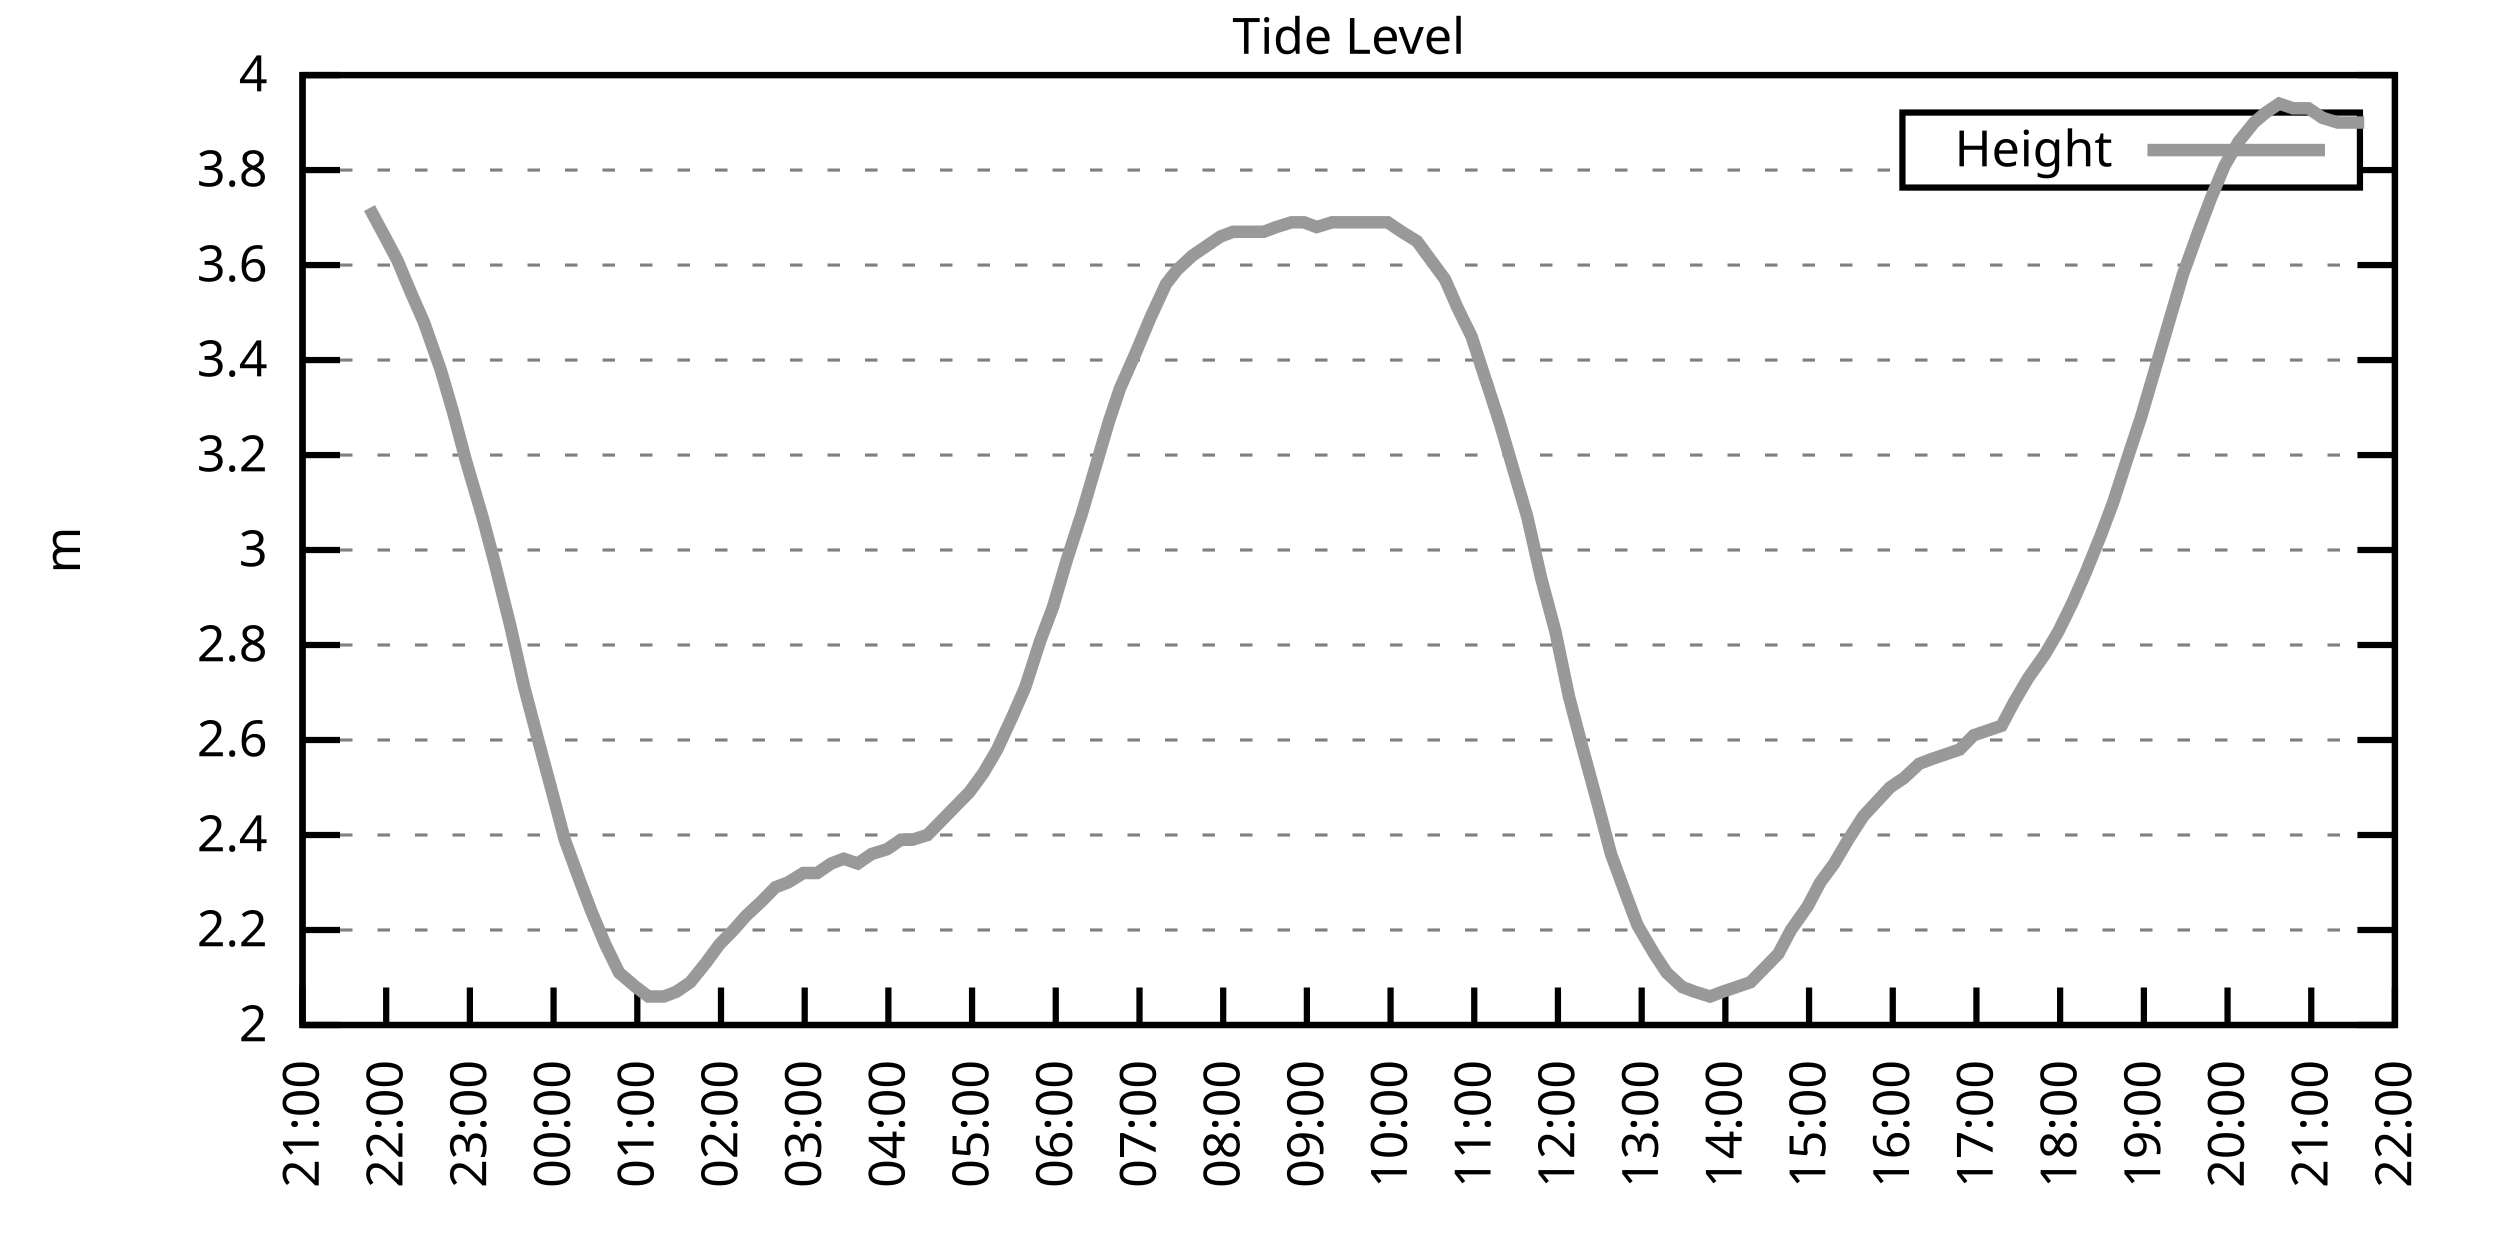
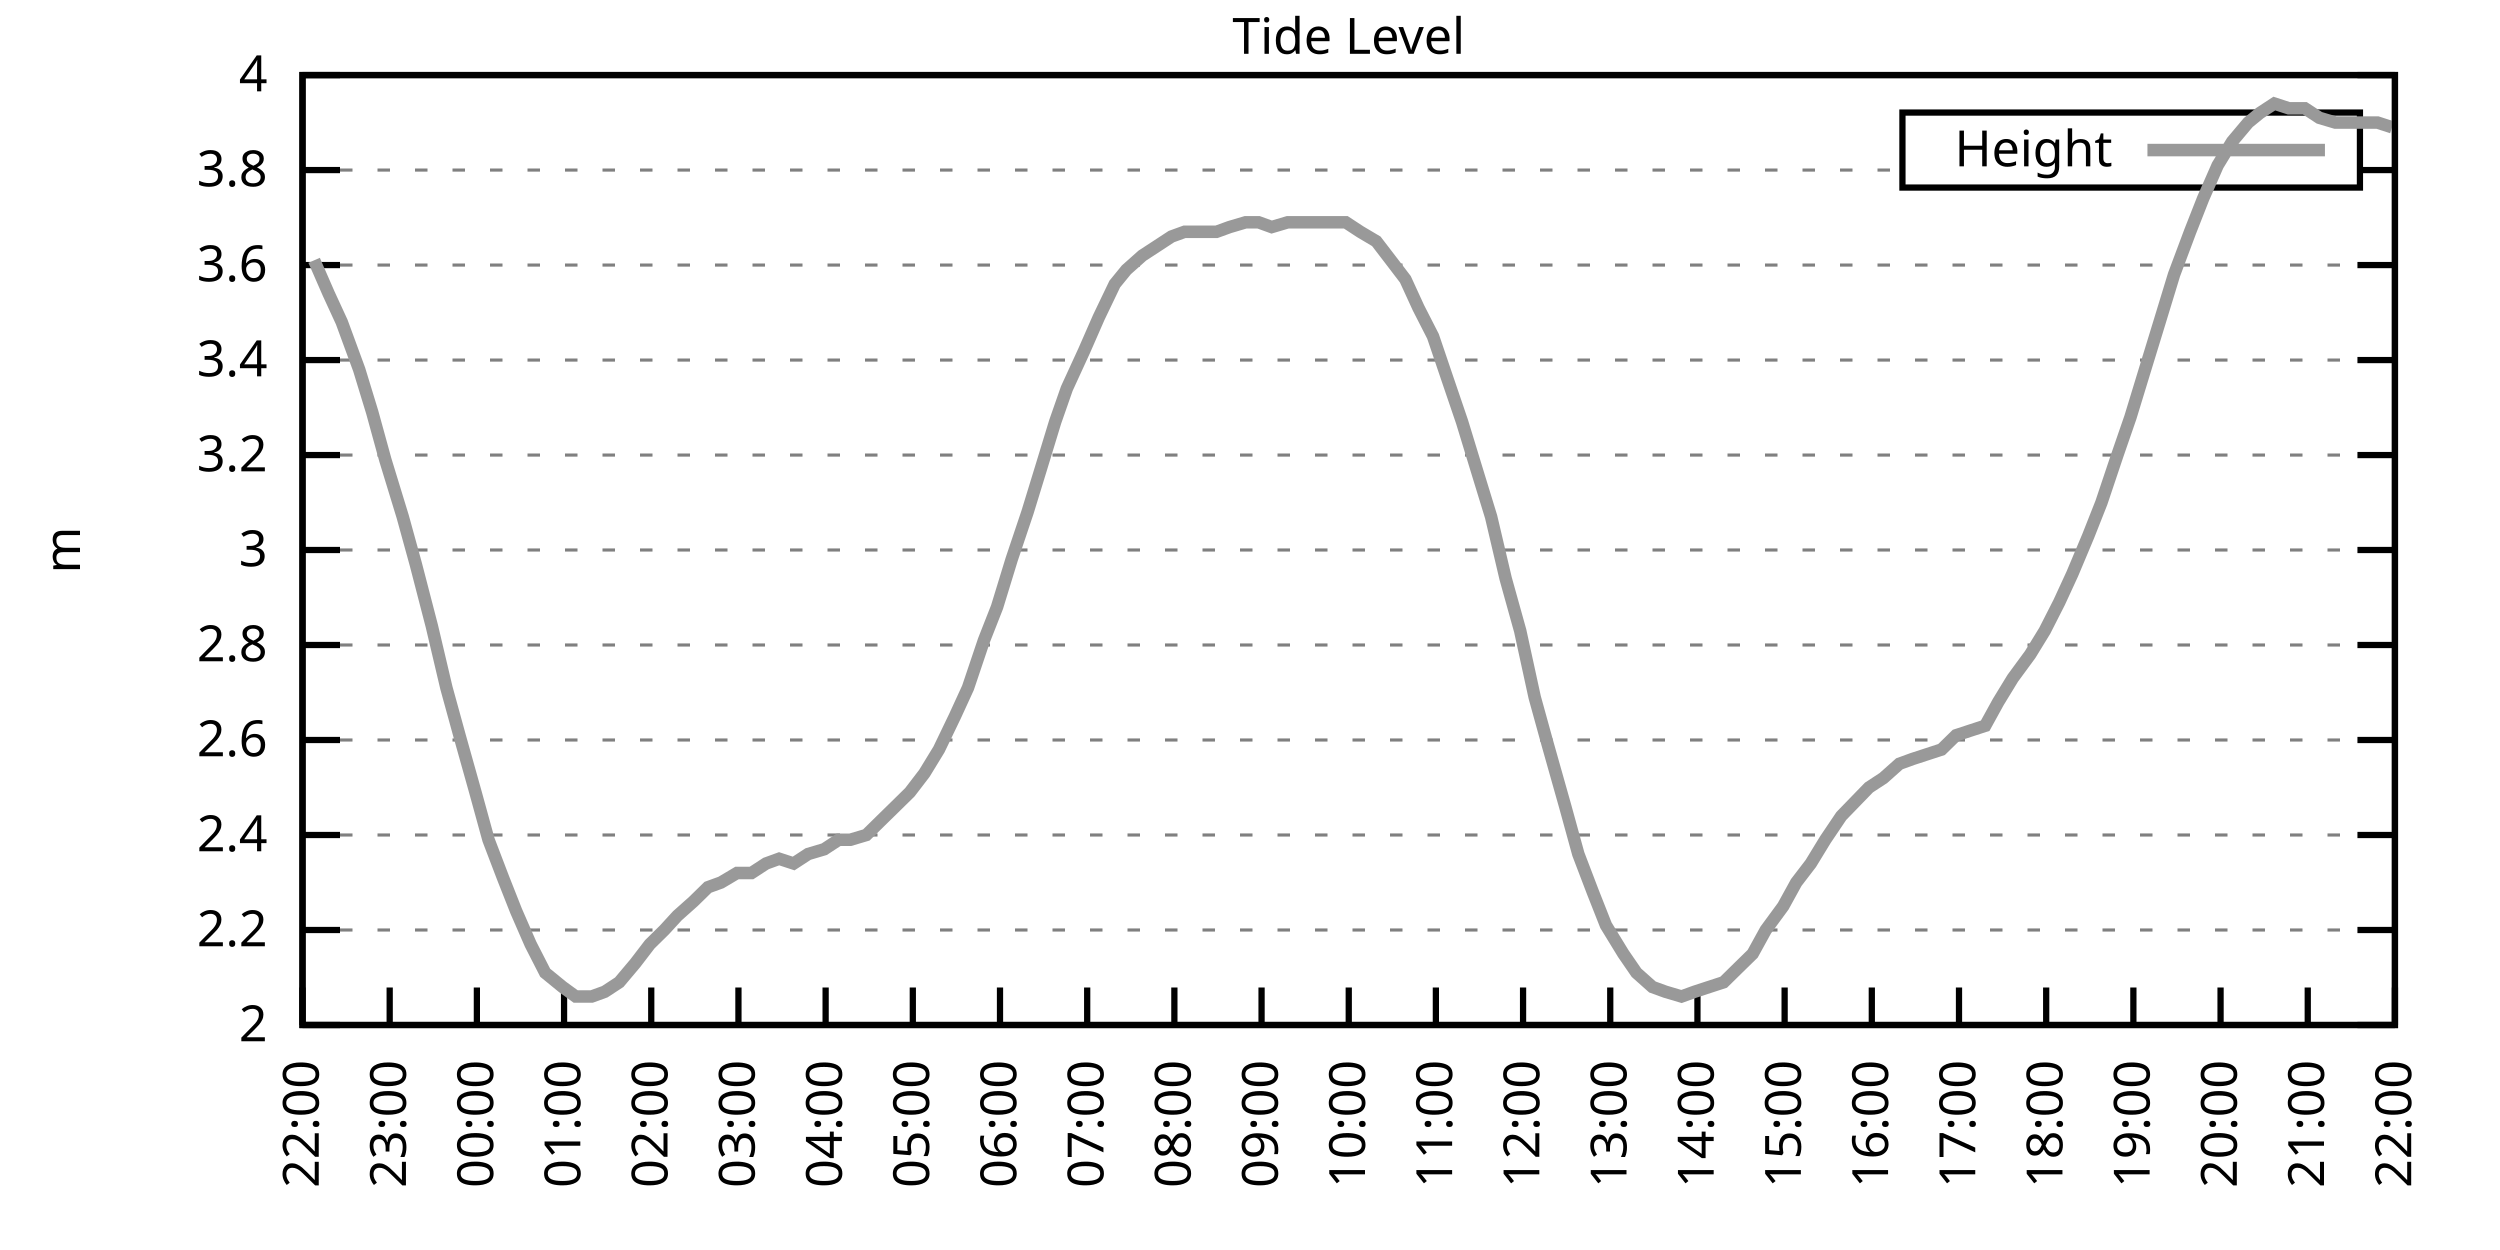
<svg xmlns="http://www.w3.org/2000/svg" xmlns:xlink="http://www.w3.org/1999/xlink" width="400" height="200" viewBox="0 0 400 200">
  <g id="gnuplot_canvas">
    <rect x="0" y="0" width="400" height="200" fill="none" />
    <defs>
      <circle id="gpDot" r="0.5" stroke-width="0.5" stroke="currentColor" />
      <path id="gpPt0" stroke-width="0.333" stroke="currentColor" d="M-1,0 h2 M0,-1 v2" />
      <path id="gpPt1" stroke-width="0.333" stroke="currentColor" d="M-1,-1 L1,1 M1,-1 L-1,1" />
      <path id="gpPt2" stroke-width="0.333" stroke="currentColor" d="M-1,0 L1,0 M0,-1 L0,1 M-1,-1 L1,1 M-1,1 L1,-1" />
      <rect id="gpPt3" stroke-width="0.333" stroke="currentColor" x="-1" y="-1" width="2" height="2" />
      <rect id="gpPt4" stroke-width="0.333" stroke="currentColor" fill="currentColor" x="-1" y="-1" width="2" height="2" />
      <circle id="gpPt5" stroke-width="0.333" stroke="currentColor" cx="0" cy="0" r="1" />
      <use xlink:href="#gpPt5" id="gpPt6" fill="currentColor" stroke="none" />
      <path id="gpPt7" stroke-width="0.333" stroke="currentColor" d="M0,-1.33 L-1.33,0.67 L1.33,0.67 z" />
      <use xlink:href="#gpPt7" id="gpPt8" fill="currentColor" stroke="none" />
      <use xlink:href="#gpPt7" id="gpPt9" stroke="currentColor" transform="rotate(180)" />
      <use xlink:href="#gpPt9" id="gpPt10" fill="currentColor" stroke="none" />
      <use xlink:href="#gpPt3" id="gpPt11" stroke="currentColor" transform="rotate(45)" />
      <use xlink:href="#gpPt11" id="gpPt12" fill="currentColor" stroke="none" />
      <path id="gpPt13" stroke-width="0.333" stroke="currentColor" d="M0,1.330 L1.265,0.411 L0.782,-1.067 L-0.782,-1.076 L-1.265,0.411 z" />
      <use xlink:href="#gpPt13" id="gpPt14" fill="currentColor" stroke="none" />
      <filter id="textbox" filterUnits="objectBoundingBox" x="0" y="0" height="1" width="1">
        <feFlood flood-color="white" flood-opacity="1" result="bgnd" />
        <feComposite in="SourceGraphic" in2="bgnd" operator="atop" />
      </filter>
      <filter id="greybox" filterUnits="objectBoundingBox" x="0" y="0" height="1" width="1">
        <feFlood flood-color="lightgrey" flood-opacity="1" result="grey" />
        <feComposite in="SourceGraphic" in2="grey" operator="atop" />
      </filter>
    </defs>
    <g fill="none" color="white" stroke="currentColor" stroke-width="1.00" stroke-linecap="butt" stroke-linejoin="miter">
</g>
    <g fill="none" color="black" stroke="currentColor" stroke-width="1.00" stroke-linecap="butt" stroke-linejoin="miter">
      <g stroke="none" shape-rendering="crispEdges">
        <polygon fill="rgb(255, 255, 255)" points="48.40,164.00 383.18,164.00 383.18,12.02 48.40,12.02 " />
      </g>
    </g>
    <g fill="none" color="black" stroke="currentColor" stroke-width="1.00" stroke-linecap="butt" stroke-linejoin="miter">
</g>
    <g fill="none" color="black" stroke="black" stroke-width="0.50" stroke-linecap="butt" stroke-linejoin="miter">
</g>
    <g fill="none" color="gray" stroke="currentColor" stroke-width="0.50" stroke-linecap="butt" stroke-linejoin="miter">
      <path stroke="gray" stroke-dasharray="2,4" class="gridline" d="M48.40,164.00 L383.19,164.00  " />
    </g>
    <g fill="none" color="gray" stroke="gray" stroke-width="1.00" stroke-linecap="butt" stroke-linejoin="miter">
</g>
    <g fill="none" color="black" stroke="currentColor" stroke-width="1.00" stroke-linecap="butt" stroke-linejoin="miter">
      <path stroke="black" d="M48.40,164.00 L54.40,164.00 M383.19,164.00 L377.19,164.00  " />
      <g transform="translate(42.80,166.60)" stroke="none" fill="black" font-family="Sans" font-size="8.00" text-anchor="end">
        <text>
          <tspan font-family="Sans"> 2</tspan>
        </text>
      </g>
    </g>
    <g fill="none" color="black" stroke="currentColor" stroke-width="1.00" stroke-linecap="butt" stroke-linejoin="miter">
</g>
    <g fill="none" color="black" stroke="black" stroke-width="0.50" stroke-linecap="butt" stroke-linejoin="miter">
</g>
    <g fill="none" color="gray" stroke="currentColor" stroke-width="0.50" stroke-linecap="butt" stroke-linejoin="miter">
      <path stroke="gray" stroke-dasharray="2,4" class="gridline" d="M48.40,148.80 L383.19,148.80  " />
    </g>
    <g fill="none" color="gray" stroke="gray" stroke-width="1.00" stroke-linecap="butt" stroke-linejoin="miter">
</g>
    <g fill="none" color="black" stroke="currentColor" stroke-width="1.00" stroke-linecap="butt" stroke-linejoin="miter">
      <path stroke="black" d="M48.40,148.80 L54.40,148.80 M383.19,148.80 L377.19,148.80  " />
      <g transform="translate(42.80,151.40)" stroke="none" fill="black" font-family="Sans" font-size="8.00" text-anchor="end">
        <text>
          <tspan font-family="Sans"> 2.2</tspan>
        </text>
      </g>
    </g>
    <g fill="none" color="black" stroke="currentColor" stroke-width="1.00" stroke-linecap="butt" stroke-linejoin="miter">
</g>
    <g fill="none" color="black" stroke="black" stroke-width="0.50" stroke-linecap="butt" stroke-linejoin="miter">
</g>
    <g fill="none" color="gray" stroke="currentColor" stroke-width="0.50" stroke-linecap="butt" stroke-linejoin="miter">
      <path stroke="gray" stroke-dasharray="2,4" class="gridline" d="M48.40,133.60 L383.19,133.60  " />
    </g>
    <g fill="none" color="gray" stroke="gray" stroke-width="1.00" stroke-linecap="butt" stroke-linejoin="miter">
</g>
    <g fill="none" color="black" stroke="currentColor" stroke-width="1.00" stroke-linecap="butt" stroke-linejoin="miter">
      <path stroke="black" d="M48.40,133.60 L54.40,133.60 M383.19,133.60 L377.19,133.60  " />
      <g transform="translate(42.80,136.20)" stroke="none" fill="black" font-family="Sans" font-size="8.00" text-anchor="end">
        <text>
          <tspan font-family="Sans"> 2.4</tspan>
        </text>
      </g>
    </g>
    <g fill="none" color="black" stroke="currentColor" stroke-width="1.00" stroke-linecap="butt" stroke-linejoin="miter">
</g>
    <g fill="none" color="black" stroke="black" stroke-width="0.50" stroke-linecap="butt" stroke-linejoin="miter">
</g>
    <g fill="none" color="gray" stroke="currentColor" stroke-width="0.50" stroke-linecap="butt" stroke-linejoin="miter">
      <path stroke="gray" stroke-dasharray="2,4" class="gridline" d="M48.40,118.40 L383.19,118.40  " />
    </g>
    <g fill="none" color="gray" stroke="gray" stroke-width="1.00" stroke-linecap="butt" stroke-linejoin="miter">
</g>
    <g fill="none" color="black" stroke="currentColor" stroke-width="1.00" stroke-linecap="butt" stroke-linejoin="miter">
      <path stroke="black" d="M48.40,118.40 L54.40,118.40 M383.19,118.40 L377.19,118.40  " />
      <g transform="translate(42.80,121.00)" stroke="none" fill="black" font-family="Sans" font-size="8.00" text-anchor="end">
        <text>
          <tspan font-family="Sans"> 2.6</tspan>
        </text>
      </g>
    </g>
    <g fill="none" color="black" stroke="currentColor" stroke-width="1.00" stroke-linecap="butt" stroke-linejoin="miter">
</g>
    <g fill="none" color="black" stroke="black" stroke-width="0.50" stroke-linecap="butt" stroke-linejoin="miter">
</g>
    <g fill="none" color="gray" stroke="currentColor" stroke-width="0.50" stroke-linecap="butt" stroke-linejoin="miter">
      <path stroke="gray" stroke-dasharray="2,4" class="gridline" d="M48.40,103.20 L383.19,103.20  " />
    </g>
    <g fill="none" color="gray" stroke="gray" stroke-width="1.00" stroke-linecap="butt" stroke-linejoin="miter">
</g>
    <g fill="none" color="black" stroke="currentColor" stroke-width="1.00" stroke-linecap="butt" stroke-linejoin="miter">
      <path stroke="black" d="M48.40,103.20 L54.40,103.20 M383.19,103.20 L377.19,103.20  " />
      <g transform="translate(42.80,105.80)" stroke="none" fill="black" font-family="Sans" font-size="8.00" text-anchor="end">
        <text>
          <tspan font-family="Sans"> 2.8</tspan>
        </text>
      </g>
    </g>
    <g fill="none" color="black" stroke="currentColor" stroke-width="1.00" stroke-linecap="butt" stroke-linejoin="miter">
</g>
    <g fill="none" color="black" stroke="black" stroke-width="0.50" stroke-linecap="butt" stroke-linejoin="miter">
</g>
    <g fill="none" color="gray" stroke="currentColor" stroke-width="0.50" stroke-linecap="butt" stroke-linejoin="miter">
      <path stroke="gray" stroke-dasharray="2,4" class="gridline" d="M48.40,88.00 L383.19,88.00  " />
    </g>
    <g fill="none" color="gray" stroke="gray" stroke-width="1.00" stroke-linecap="butt" stroke-linejoin="miter">
</g>
    <g fill="none" color="black" stroke="currentColor" stroke-width="1.00" stroke-linecap="butt" stroke-linejoin="miter">
      <path stroke="black" d="M48.40,88.00 L54.40,88.00 M383.19,88.00 L377.19,88.00  " />
      <g transform="translate(42.80,90.60)" stroke="none" fill="black" font-family="Sans" font-size="8.00" text-anchor="end">
        <text>
          <tspan font-family="Sans"> 3</tspan>
        </text>
      </g>
    </g>
    <g fill="none" color="black" stroke="currentColor" stroke-width="1.00" stroke-linecap="butt" stroke-linejoin="miter">
</g>
    <g fill="none" color="black" stroke="black" stroke-width="0.50" stroke-linecap="butt" stroke-linejoin="miter">
</g>
    <g fill="none" color="gray" stroke="currentColor" stroke-width="0.50" stroke-linecap="butt" stroke-linejoin="miter">
      <path stroke="gray" stroke-dasharray="2,4" class="gridline" d="M48.40,72.81 L383.19,72.81  " />
    </g>
    <g fill="none" color="gray" stroke="gray" stroke-width="1.00" stroke-linecap="butt" stroke-linejoin="miter">
</g>
    <g fill="none" color="black" stroke="currentColor" stroke-width="1.00" stroke-linecap="butt" stroke-linejoin="miter">
      <path stroke="black" d="M48.40,72.81 L54.40,72.81 M383.19,72.81 L377.19,72.81  " />
      <g transform="translate(42.80,75.41)" stroke="none" fill="black" font-family="Sans" font-size="8.00" text-anchor="end">
        <text>
          <tspan font-family="Sans"> 3.2</tspan>
        </text>
      </g>
    </g>
    <g fill="none" color="black" stroke="currentColor" stroke-width="1.00" stroke-linecap="butt" stroke-linejoin="miter">
</g>
    <g fill="none" color="black" stroke="black" stroke-width="0.50" stroke-linecap="butt" stroke-linejoin="miter">
</g>
    <g fill="none" color="gray" stroke="currentColor" stroke-width="0.50" stroke-linecap="butt" stroke-linejoin="miter">
      <path stroke="gray" stroke-dasharray="2,4" class="gridline" d="M48.40,57.61 L383.19,57.61  " />
    </g>
    <g fill="none" color="gray" stroke="gray" stroke-width="1.00" stroke-linecap="butt" stroke-linejoin="miter">
</g>
    <g fill="none" color="black" stroke="currentColor" stroke-width="1.00" stroke-linecap="butt" stroke-linejoin="miter">
      <path stroke="black" d="M48.40,57.61 L54.40,57.61 M383.19,57.61 L377.19,57.61  " />
      <g transform="translate(42.80,60.21)" stroke="none" fill="black" font-family="Sans" font-size="8.00" text-anchor="end">
        <text>
          <tspan font-family="Sans"> 3.4</tspan>
        </text>
      </g>
    </g>
    <g fill="none" color="black" stroke="currentColor" stroke-width="1.00" stroke-linecap="butt" stroke-linejoin="miter">
</g>
    <g fill="none" color="black" stroke="black" stroke-width="0.50" stroke-linecap="butt" stroke-linejoin="miter">
</g>
    <g fill="none" color="gray" stroke="currentColor" stroke-width="0.50" stroke-linecap="butt" stroke-linejoin="miter">
      <path stroke="gray" stroke-dasharray="2,4" class="gridline" d="M48.40,42.41 L383.19,42.41  " />
    </g>
    <g fill="none" color="gray" stroke="gray" stroke-width="1.00" stroke-linecap="butt" stroke-linejoin="miter">
</g>
    <g fill="none" color="black" stroke="currentColor" stroke-width="1.00" stroke-linecap="butt" stroke-linejoin="miter">
      <path stroke="black" d="M48.40,42.41 L54.40,42.41 M383.19,42.41 L377.19,42.41  " />
      <g transform="translate(42.80,45.01)" stroke="none" fill="black" font-family="Sans" font-size="8.00" text-anchor="end">
        <text>
          <tspan font-family="Sans"> 3.6</tspan>
        </text>
      </g>
    </g>
    <g fill="none" color="black" stroke="currentColor" stroke-width="1.00" stroke-linecap="butt" stroke-linejoin="miter">
</g>
    <g fill="none" color="black" stroke="black" stroke-width="0.50" stroke-linecap="butt" stroke-linejoin="miter">
</g>
    <g fill="none" color="gray" stroke="currentColor" stroke-width="0.50" stroke-linecap="butt" stroke-linejoin="miter">
      <path stroke="gray" stroke-dasharray="2,4" class="gridline" d="M48.40,27.21 L304.39,27.21 M377.59,27.21 L383.19,27.21  " />
    </g>
    <g fill="none" color="gray" stroke="gray" stroke-width="1.00" stroke-linecap="butt" stroke-linejoin="miter">
</g>
    <g fill="none" color="black" stroke="currentColor" stroke-width="1.00" stroke-linecap="butt" stroke-linejoin="miter">
      <path stroke="black" d="M48.40,27.21 L54.40,27.21 M383.19,27.21 L377.19,27.21  " />
      <g transform="translate(42.80,29.81)" stroke="none" fill="black" font-family="Sans" font-size="8.00" text-anchor="end">
        <text>
          <tspan font-family="Sans"> 3.8</tspan>
        </text>
      </g>
    </g>
    <g fill="none" color="black" stroke="currentColor" stroke-width="1.00" stroke-linecap="butt" stroke-linejoin="miter">
</g>
    <g fill="none" color="black" stroke="black" stroke-width="0.50" stroke-linecap="butt" stroke-linejoin="miter">
</g>
    <g fill="none" color="gray" stroke="currentColor" stroke-width="0.50" stroke-linecap="butt" stroke-linejoin="miter">
      <path stroke="gray" stroke-dasharray="2,4" class="gridline" d="M48.40,12.01 L383.19,12.01  " />
    </g>
    <g fill="none" color="gray" stroke="gray" stroke-width="1.00" stroke-linecap="butt" stroke-linejoin="miter">
</g>
    <g fill="none" color="black" stroke="currentColor" stroke-width="1.00" stroke-linecap="butt" stroke-linejoin="miter">
      <path stroke="black" d="M48.40,12.01 L54.40,12.01 M383.19,12.01 L377.19,12.01  " />
      <g transform="translate(42.80,14.61)" stroke="none" fill="black" font-family="Sans" font-size="8.00" text-anchor="end">
        <text>
          <tspan font-family="Sans"> 4</tspan>
        </text>
      </g>
    </g>
    <g fill="none" color="black" stroke="currentColor" stroke-width="1.00" stroke-linecap="butt" stroke-linejoin="miter">
      <path stroke="black" d="M48.40,164.00 L48.40,158.00  " />
      <g transform="translate(51.00,169.60) rotate(270.00)" stroke="none" fill="black" font-family="Sans" font-size="8.00" text-anchor="end">
        <text>
-           <tspan font-family="Sans">21:00</tspan>
-         </text>
-       </g>
-     </g>
-     <g fill="none" color="black" stroke="currentColor" stroke-width="1.00" stroke-linecap="butt" stroke-linejoin="miter">
-       <path stroke="black" d="M61.79,164.00 L61.79,158.00  " />
-       <g transform="translate(64.39,169.60) rotate(270.00)" stroke="none" fill="black" font-family="Sans" font-size="8.00" text-anchor="end">
-         <text>
          <tspan font-family="Sans">22:00</tspan>
        </text>
      </g>
    </g>
    <g fill="none" color="black" stroke="currentColor" stroke-width="1.00" stroke-linecap="butt" stroke-linejoin="miter">
-       <path stroke="black" d="M75.18,164.00 L75.18,158.00  " />
-       <g transform="translate(77.78,169.60) rotate(270.00)" stroke="none" fill="black" font-family="Sans" font-size="8.00" text-anchor="end">
+       <path stroke="black" d="M62.35,164.00 L62.35,158.00  " />
+       <g transform="translate(64.95,169.60) rotate(270.00)" stroke="none" fill="black" font-family="Sans" font-size="8.00" text-anchor="end">
        <text>
          <tspan font-family="Sans">23:00</tspan>
        </text>
      </g>
    </g>
    <g fill="none" color="black" stroke="currentColor" stroke-width="1.00" stroke-linecap="butt" stroke-linejoin="miter">
-       <path stroke="black" d="M88.57,164.00 L88.57,158.00  " />
-       <g transform="translate(91.17,169.60) rotate(270.00)" stroke="none" fill="black" font-family="Sans" font-size="8.00" text-anchor="end">
+       <path stroke="black" d="M76.30,164.00 L76.30,158.00  " />
+       <g transform="translate(78.90,169.60) rotate(270.00)" stroke="none" fill="black" font-family="Sans" font-size="8.00" text-anchor="end">
        <text>
          <tspan font-family="Sans">00:00</tspan>
        </text>
      </g>
    </g>
    <g fill="none" color="black" stroke="currentColor" stroke-width="1.00" stroke-linecap="butt" stroke-linejoin="miter">
-       <path stroke="black" d="M101.97,164.00 L101.97,158.00  " />
-       <g transform="translate(104.57,169.60) rotate(270.00)" stroke="none" fill="black" font-family="Sans" font-size="8.00" text-anchor="end">
+       <path stroke="black" d="M90.25,164.00 L90.25,158.00  " />
+       <g transform="translate(92.85,169.60) rotate(270.00)" stroke="none" fill="black" font-family="Sans" font-size="8.00" text-anchor="end">
        <text>
          <tspan font-family="Sans">01:00</tspan>
        </text>
      </g>
    </g>
    <g fill="none" color="black" stroke="currentColor" stroke-width="1.00" stroke-linecap="butt" stroke-linejoin="miter">
-       <path stroke="black" d="M115.36,164.00 L115.36,158.00  " />
-       <g transform="translate(117.96,169.60) rotate(270.00)" stroke="none" fill="black" font-family="Sans" font-size="8.00" text-anchor="end">
+       <path stroke="black" d="M104.20,164.00 L104.20,158.00  " />
+       <g transform="translate(106.80,169.60) rotate(270.00)" stroke="none" fill="black" font-family="Sans" font-size="8.00" text-anchor="end">
        <text>
          <tspan font-family="Sans">02:00</tspan>
        </text>
      </g>
    </g>
    <g fill="none" color="black" stroke="currentColor" stroke-width="1.00" stroke-linecap="butt" stroke-linejoin="miter">
-       <path stroke="black" d="M128.75,164.00 L128.75,158.00  " />
-       <g transform="translate(131.35,169.60) rotate(270.00)" stroke="none" fill="black" font-family="Sans" font-size="8.00" text-anchor="end">
+       <path stroke="black" d="M118.15,164.00 L118.15,158.00  " />
+       <g transform="translate(120.75,169.60) rotate(270.00)" stroke="none" fill="black" font-family="Sans" font-size="8.00" text-anchor="end">
        <text>
          <tspan font-family="Sans">03:00</tspan>
        </text>
      </g>
    </g>
    <g fill="none" color="black" stroke="currentColor" stroke-width="1.00" stroke-linecap="butt" stroke-linejoin="miter">
-       <path stroke="black" d="M142.14,164.00 L142.14,158.00  " />
-       <g transform="translate(144.74,169.60) rotate(270.00)" stroke="none" fill="black" font-family="Sans" font-size="8.00" text-anchor="end">
+       <path stroke="black" d="M132.10,164.00 L132.10,158.00  " />
+       <g transform="translate(134.70,169.60) rotate(270.00)" stroke="none" fill="black" font-family="Sans" font-size="8.00" text-anchor="end">
        <text>
          <tspan font-family="Sans">04:00</tspan>
        </text>
      </g>
    </g>
    <g fill="none" color="black" stroke="currentColor" stroke-width="1.00" stroke-linecap="butt" stroke-linejoin="miter">
-       <path stroke="black" d="M155.53,164.00 L155.53,158.00  " />
-       <g transform="translate(158.13,169.60) rotate(270.00)" stroke="none" fill="black" font-family="Sans" font-size="8.00" text-anchor="end">
+       <path stroke="black" d="M146.05,164.00 L146.05,158.00  " />
+       <g transform="translate(148.65,169.60) rotate(270.00)" stroke="none" fill="black" font-family="Sans" font-size="8.00" text-anchor="end">
        <text>
          <tspan font-family="Sans">05:00</tspan>
        </text>
      </g>
    </g>
    <g fill="none" color="black" stroke="currentColor" stroke-width="1.00" stroke-linecap="butt" stroke-linejoin="miter">
-       <path stroke="black" d="M168.92,164.00 L168.92,158.00  " />
-       <g transform="translate(171.52,169.60) rotate(270.00)" stroke="none" fill="black" font-family="Sans" font-size="8.00" text-anchor="end">
+       <path stroke="black" d="M160.00,164.00 L160.00,158.00  " />
+       <g transform="translate(162.60,169.60) rotate(270.00)" stroke="none" fill="black" font-family="Sans" font-size="8.00" text-anchor="end">
        <text>
          <tspan font-family="Sans">06:00</tspan>
        </text>
      </g>
    </g>
    <g fill="none" color="black" stroke="currentColor" stroke-width="1.00" stroke-linecap="butt" stroke-linejoin="miter">
-       <path stroke="black" d="M182.32,164.00 L182.32,158.00  " />
-       <g transform="translate(184.92,169.60) rotate(270.00)" stroke="none" fill="black" font-family="Sans" font-size="8.00" text-anchor="end">
+       <path stroke="black" d="M173.95,164.00 L173.95,158.00  " />
+       <g transform="translate(176.55,169.60) rotate(270.00)" stroke="none" fill="black" font-family="Sans" font-size="8.00" text-anchor="end">
        <text>
          <tspan font-family="Sans">07:00</tspan>
        </text>
      </g>
    </g>
    <g fill="none" color="black" stroke="currentColor" stroke-width="1.00" stroke-linecap="butt" stroke-linejoin="miter">
-       <path stroke="black" d="M195.71,164.00 L195.71,158.00  " />
-       <g transform="translate(198.31,169.60) rotate(270.00)" stroke="none" fill="black" font-family="Sans" font-size="8.00" text-anchor="end">
+       <path stroke="black" d="M187.90,164.00 L187.90,158.00  " />
+       <g transform="translate(190.50,169.60) rotate(270.00)" stroke="none" fill="black" font-family="Sans" font-size="8.00" text-anchor="end">
        <text>
          <tspan font-family="Sans">08:00</tspan>
        </text>
      </g>
    </g>
    <g fill="none" color="black" stroke="currentColor" stroke-width="1.00" stroke-linecap="butt" stroke-linejoin="miter">
-       <path stroke="black" d="M209.10,164.00 L209.10,158.00  " />
-       <g transform="translate(211.70,169.60) rotate(270.00)" stroke="none" fill="black" font-family="Sans" font-size="8.00" text-anchor="end">
+       <path stroke="black" d="M201.85,164.00 L201.85,158.00  " />
+       <g transform="translate(204.45,169.60) rotate(270.00)" stroke="none" fill="black" font-family="Sans" font-size="8.00" text-anchor="end">
        <text>
          <tspan font-family="Sans">09:00</tspan>
        </text>
      </g>
    </g>
    <g fill="none" color="black" stroke="currentColor" stroke-width="1.00" stroke-linecap="butt" stroke-linejoin="miter">
-       <path stroke="black" d="M222.49,164.00 L222.49,158.00  " />
-       <g transform="translate(225.09,169.60) rotate(270.00)" stroke="none" fill="black" font-family="Sans" font-size="8.00" text-anchor="end">
+       <path stroke="black" d="M215.80,164.00 L215.80,158.00  " />
+       <g transform="translate(218.40,169.60) rotate(270.00)" stroke="none" fill="black" font-family="Sans" font-size="8.00" text-anchor="end">
        <text>
          <tspan font-family="Sans">10:00</tspan>
        </text>
      </g>
    </g>
    <g fill="none" color="black" stroke="currentColor" stroke-width="1.00" stroke-linecap="butt" stroke-linejoin="miter">
-       <path stroke="black" d="M235.88,164.00 L235.88,158.00  " />
-       <g transform="translate(238.48,169.60) rotate(270.00)" stroke="none" fill="black" font-family="Sans" font-size="8.00" text-anchor="end">
+       <path stroke="black" d="M229.74,164.00 L229.74,158.00  " />
+       <g transform="translate(232.34,169.60) rotate(270.00)" stroke="none" fill="black" font-family="Sans" font-size="8.00" text-anchor="end">
        <text>
          <tspan font-family="Sans">11:00</tspan>
        </text>
      </g>
    </g>
    <g fill="none" color="black" stroke="currentColor" stroke-width="1.00" stroke-linecap="butt" stroke-linejoin="miter">
-       <path stroke="black" d="M249.27,164.00 L249.27,158.00  " />
-       <g transform="translate(251.87,169.60) rotate(270.00)" stroke="none" fill="black" font-family="Sans" font-size="8.00" text-anchor="end">
+       <path stroke="black" d="M243.69,164.00 L243.69,158.00  " />
+       <g transform="translate(246.29,169.60) rotate(270.00)" stroke="none" fill="black" font-family="Sans" font-size="8.00" text-anchor="end">
        <text>
          <tspan font-family="Sans">12:00</tspan>
        </text>
      </g>
    </g>
    <g fill="none" color="black" stroke="currentColor" stroke-width="1.00" stroke-linecap="butt" stroke-linejoin="miter">
-       <path stroke="black" d="M262.67,164.00 L262.67,158.00  " />
-       <g transform="translate(265.27,169.60) rotate(270.00)" stroke="none" fill="black" font-family="Sans" font-size="8.00" text-anchor="end">
+       <path stroke="black" d="M257.64,164.00 L257.64,158.00  " />
+       <g transform="translate(260.24,169.60) rotate(270.00)" stroke="none" fill="black" font-family="Sans" font-size="8.00" text-anchor="end">
        <text>
          <tspan font-family="Sans">13:00</tspan>
        </text>
      </g>
    </g>
    <g fill="none" color="black" stroke="currentColor" stroke-width="1.00" stroke-linecap="butt" stroke-linejoin="miter">
-       <path stroke="black" d="M276.06,164.00 L276.06,158.00  " />
-       <g transform="translate(278.66,169.60) rotate(270.00)" stroke="none" fill="black" font-family="Sans" font-size="8.00" text-anchor="end">
+       <path stroke="black" d="M271.59,164.00 L271.59,158.00  " />
+       <g transform="translate(274.19,169.60) rotate(270.00)" stroke="none" fill="black" font-family="Sans" font-size="8.00" text-anchor="end">
        <text>
          <tspan font-family="Sans">14:00</tspan>
        </text>
      </g>
    </g>
    <g fill="none" color="black" stroke="currentColor" stroke-width="1.00" stroke-linecap="butt" stroke-linejoin="miter">
-       <path stroke="black" d="M289.45,164.00 L289.45,158.00  " />
-       <g transform="translate(292.05,169.60) rotate(270.00)" stroke="none" fill="black" font-family="Sans" font-size="8.00" text-anchor="end">
+       <path stroke="black" d="M285.54,164.00 L285.54,158.00  " />
+       <g transform="translate(288.14,169.60) rotate(270.00)" stroke="none" fill="black" font-family="Sans" font-size="8.00" text-anchor="end">
        <text>
          <tspan font-family="Sans">15:00</tspan>
        </text>
      </g>
    </g>
    <g fill="none" color="black" stroke="currentColor" stroke-width="1.00" stroke-linecap="butt" stroke-linejoin="miter">
-       <path stroke="black" d="M302.84,164.00 L302.84,158.00  " />
-       <g transform="translate(305.44,169.60) rotate(270.00)" stroke="none" fill="black" font-family="Sans" font-size="8.00" text-anchor="end">
+       <path stroke="black" d="M299.49,164.00 L299.49,158.00  " />
+       <g transform="translate(302.09,169.60) rotate(270.00)" stroke="none" fill="black" font-family="Sans" font-size="8.00" text-anchor="end">
        <text>
          <tspan font-family="Sans">16:00</tspan>
        </text>
      </g>
    </g>
    <g fill="none" color="black" stroke="currentColor" stroke-width="1.00" stroke-linecap="butt" stroke-linejoin="miter">
-       <path stroke="black" d="M316.23,164.00 L316.23,158.00  " />
-       <g transform="translate(318.83,169.60) rotate(270.00)" stroke="none" fill="black" font-family="Sans" font-size="8.00" text-anchor="end">
+       <path stroke="black" d="M313.44,164.00 L313.44,158.00  " />
+       <g transform="translate(316.04,169.60) rotate(270.00)" stroke="none" fill="black" font-family="Sans" font-size="8.00" text-anchor="end">
        <text>
          <tspan font-family="Sans">17:00</tspan>
        </text>
      </g>
    </g>
    <g fill="none" color="black" stroke="currentColor" stroke-width="1.00" stroke-linecap="butt" stroke-linejoin="miter">
-       <path stroke="black" d="M329.62,164.00 L329.62,158.00  " />
-       <g transform="translate(332.22,169.60) rotate(270.00)" stroke="none" fill="black" font-family="Sans" font-size="8.00" text-anchor="end">
+       <path stroke="black" d="M327.39,164.00 L327.39,158.00  " />
+       <g transform="translate(329.99,169.60) rotate(270.00)" stroke="none" fill="black" font-family="Sans" font-size="8.00" text-anchor="end">
        <text>
          <tspan font-family="Sans">18:00</tspan>
        </text>
      </g>
    </g>
    <g fill="none" color="black" stroke="currentColor" stroke-width="1.00" stroke-linecap="butt" stroke-linejoin="miter">
-       <path stroke="black" d="M343.02,164.00 L343.02,158.00  " />
-       <g transform="translate(345.62,169.60) rotate(270.00)" stroke="none" fill="black" font-family="Sans" font-size="8.00" text-anchor="end">
+       <path stroke="black" d="M341.34,164.00 L341.34,158.00  " />
+       <g transform="translate(343.94,169.60) rotate(270.00)" stroke="none" fill="black" font-family="Sans" font-size="8.00" text-anchor="end">
        <text>
          <tspan font-family="Sans">19:00</tspan>
        </text>
      </g>
    </g>
    <g fill="none" color="black" stroke="currentColor" stroke-width="1.00" stroke-linecap="butt" stroke-linejoin="miter">
-       <path stroke="black" d="M356.41,164.00 L356.41,158.00  " />
-       <g transform="translate(359.01,169.60) rotate(270.00)" stroke="none" fill="black" font-family="Sans" font-size="8.00" text-anchor="end">
+       <path stroke="black" d="M355.29,164.00 L355.29,158.00  " />
+       <g transform="translate(357.89,169.60) rotate(270.00)" stroke="none" fill="black" font-family="Sans" font-size="8.00" text-anchor="end">
        <text>
          <tspan font-family="Sans">20:00</tspan>
        </text>
      </g>
    </g>
    <g fill="none" color="black" stroke="currentColor" stroke-width="1.00" stroke-linecap="butt" stroke-linejoin="miter">
-       <path stroke="black" d="M369.80,164.00 L369.80,158.00  " />
-       <g transform="translate(372.40,169.60) rotate(270.00)" stroke="none" fill="black" font-family="Sans" font-size="8.00" text-anchor="end">
+       <path stroke="black" d="M369.24,164.00 L369.24,158.00  " />
+       <g transform="translate(371.84,169.60) rotate(270.00)" stroke="none" fill="black" font-family="Sans" font-size="8.00" text-anchor="end">
        <text>
          <tspan font-family="Sans">21:00</tspan>
        </text>
      </g>
    </g>
    <g fill="none" color="black" stroke="currentColor" stroke-width="1.00" stroke-linecap="butt" stroke-linejoin="miter">
      <path stroke="black" d="M383.19,164.00 L383.19,158.00  " />
      <g transform="translate(385.79,169.60) rotate(270.00)" stroke="none" fill="black" font-family="Sans" font-size="8.00" text-anchor="end">
        <text>
          <tspan font-family="Sans">22:00</tspan>
        </text>
      </g>
    </g>
    <g fill="none" color="black" stroke="currentColor" stroke-width="1.00" stroke-linecap="butt" stroke-linejoin="miter">
</g>
    <g fill="none" color="black" stroke="currentColor" stroke-width="1.00" stroke-linecap="butt" stroke-linejoin="miter">
      <path stroke="black" d="M48.40,12.01 L48.40,164.00 L383.19,164.00 L383.19,12.01 L48.40,12.01 Z  " />
    </g>
    <g fill="none" color="black" stroke="currentColor" stroke-width="1.00" stroke-linecap="butt" stroke-linejoin="miter">
</g>
    <g fill="none" color="black" stroke="currentColor" stroke-width="1.00" stroke-linecap="butt" stroke-linejoin="miter">
      <path stroke="black" d="M304.39,30.01 L304.39,18.01 L377.59,18.01 L377.59,30.01 L304.39,30.01 Z  " />
    </g>
    <g id="Tide_level_plot_1">
      <g fill="none" color="white" stroke="black" stroke-width="2.00" stroke-linecap="butt" stroke-linejoin="miter">
</g>
      <g fill="none" color="black" stroke="currentColor" stroke-width="2.00" stroke-linecap="butt" stroke-linejoin="miter">
        <g transform="translate(337.99,26.61)" stroke="none" fill="black" font-family="Sans" font-size="8.00" text-anchor="end">
          <text>
            <tspan font-family="Sans">Height</tspan>
          </text>
        </g>
      </g>
      <g fill="none" color="black" stroke="currentColor" stroke-width="2.00" stroke-linecap="butt" stroke-linejoin="miter">
-         <path stroke="rgb(153, 153, 153)" d="M343.59,24.01 L371.99,24.01 M59.11,33.29 L61.57,37.85 L63.58,41.65 L65.81,46.97 L67.82,51.53 L70.50,59.13   L72.50,65.97 L74.51,73.57 L77.19,82.69 L79.20,90.28 L81.66,100.16 L83.89,110.04 L85.90,117.64 L88.35,126.76   L90.36,134.36 L92.59,140.44 L94.60,145.76 L96.83,151.08 L99.06,155.64 L101.74,157.92 L103.75,159.44 L106.21,159.44   L108.22,158.68 L110.45,157.16 L112.90,154.12 L115.13,151.08 L117.37,148.80 L119.38,146.52 L121.83,144.24 L124.06,141.96   L126.07,141.20 L128.53,139.68 L130.76,139.68 L132.99,138.16 L135.00,137.40 L137.23,138.16 L139.46,136.64 L141.92,135.88   L144.15,134.36 L145.94,134.36 L148.39,133.60 L150.62,131.32 L152.85,129.04 L155.09,126.76 L157.32,123.72 L159.55,119.92   L162.01,114.60 L164.01,110.04 L166.47,102.44 L168.48,97.12 L170.71,89.52 L173.17,81.93 L175.17,75.09 L177.41,67.49   L179.19,62.17 L181.87,56.09 L184.10,50.77 L186.56,45.45 L188.34,43.17 L190.80,40.89 L193.03,39.37 L195.26,37.85   L197.27,37.09 L199.50,37.09 L202.18,37.09 L204.19,36.33 L206.64,35.57 L208.65,35.57 L210.66,36.33 L213.12,35.57   L215.35,35.57 L217.36,35.57 L220.04,35.57 L222.04,35.57 L224.28,37.09 L226.73,38.61 L228.96,41.65 L231.20,44.69   L233.20,49.25 L235.44,53.81 L237.67,60.65 L239.90,67.49 L242.13,75.09 L244.36,82.69 L246.60,92.56 L248.83,100.92   L251.06,111.56 L253.07,119.16 L255.75,129.04 L257.76,136.64 L259.99,142.72 L262.00,148.04 L264.67,152.60 L266.68,155.64   L269.14,157.92 L271.15,158.68 L273.60,159.44 L275.61,158.68 L277.84,157.92 L280.07,157.16 L282.31,154.88 L284.54,152.60   L286.55,148.80 L289.23,145.00 L291.23,141.20 L293.47,138.16 L295.70,134.36 L298.15,130.56 L302.39,126.00 L304.63,124.48   L307.08,122.20 L309.09,121.44 L311.32,120.68 L313.55,119.92 L315.79,117.64 L318.02,116.88 L320.25,116.12 L322.26,112.32   L324.49,108.52 L327.17,104.72 L329.40,100.92 L331.63,96.36 L333.64,91.80 L336.10,85.73 L338.10,80.41 L340.56,72.81   L342.57,66.73 L344.80,59.13 L347.03,51.53 L349.26,43.93 L351.72,37.09 L353.73,31.77 L355.96,26.45 L358.19,22.65   L360.65,19.61 L362.43,18.09 L364.66,16.57 L366.90,17.33 L369.35,17.33 L371.58,18.85 L374.04,19.61 L376.05,19.61   L378.28,19.61  " />
+         <path stroke="rgb(153, 153, 153)" d="M343.59,24.01 L371.99,24.01 M50.26,41.65 L52.58,46.97 L54.68,51.53 L57.47,59.13 L59.56,65.97 L61.65,73.57   L64.44,82.69 L66.53,90.28 L69.09,100.16 L71.42,110.04 L73.51,117.64 L76.07,126.76 L78.16,134.36 L80.48,140.44   L82.58,145.76 L84.90,151.08 L87.23,155.64 L90.02,157.92 L92.11,159.44 L94.67,159.44 L96.76,158.68 L99.08,157.16   L101.64,154.12 L103.97,151.08 L106.29,148.80 L108.38,146.52 L110.94,144.24 L113.27,141.96 L115.36,141.20 L117.92,139.68   L120.24,139.68 L122.57,138.16 L124.66,137.40 L126.98,138.16 L129.31,136.64 L131.87,135.88 L134.19,134.36 L136.05,134.36   L138.61,133.60 L140.93,131.32 L143.26,129.04 L145.58,126.76 L147.91,123.72 L150.23,119.92 L152.79,114.60 L154.88,110.04   L157.44,102.44 L159.53,97.12 L161.86,89.52 L164.41,81.93 L166.51,75.09 L168.83,67.49 L170.69,62.17 L173.48,56.09   L175.81,50.77 L178.36,45.45 L180.22,43.17 L182.78,40.89 L185.11,39.37 L187.43,37.85 L189.52,37.09 L191.85,37.09   L194.64,37.09 L196.73,36.33 L199.29,35.57 L201.38,35.57 L203.47,36.33 L206.03,35.57 L208.36,35.57 L210.45,35.57   L213.24,35.57 L215.33,35.57 L217.65,37.09 L220.21,38.61 L222.54,41.65 L224.86,44.69 L226.95,49.25 L229.28,53.81   L231.60,60.65 L233.93,67.49 L236.25,75.09 L238.58,82.69 L240.90,92.56 L243.23,100.92 L245.55,111.56 L247.65,119.16   L250.44,129.04 L252.53,136.64 L254.85,142.72 L256.95,148.04 L259.74,152.60 L261.83,155.64 L264.39,157.92 L266.48,158.68   L269.04,159.44 L271.13,158.68 L273.45,157.92 L275.78,157.16 L278.10,154.88 L280.43,152.60 L282.52,148.80 L285.31,145.00   L287.40,141.20 L289.73,138.16 L292.05,134.36 L294.61,130.56 L299.03,126.00 L301.35,124.48 L303.91,122.20 L306.00,121.44   L308.33,120.68 L310.65,119.92 L312.98,117.64 L315.30,116.88 L317.63,116.12 L319.72,112.32 L322.04,108.52 L324.83,104.72   L327.16,100.92 L329.48,96.36 L331.58,91.80 L334.13,85.73 L336.23,80.41 L338.78,72.81 L340.88,66.73 L343.20,59.13   L345.53,51.53 L347.85,43.93 L350.41,37.09 L352.50,31.77 L354.83,26.45 L357.15,22.65 L359.71,19.61 L361.57,18.09   L363.89,16.57 L366.22,17.33 L368.78,17.33 L371.10,18.85 L373.66,19.61 L375.75,19.61 L378.08,19.61 L380.40,19.61   L382.73,20.37  " />
      </g>
    </g>
    <g fill="none" color="black" stroke="currentColor" stroke-width="2.00" stroke-linecap="butt" stroke-linejoin="miter">
</g>
    <g fill="none" color="black" stroke="black" stroke-width="1.00" stroke-linecap="butt" stroke-linejoin="miter">
</g>
    <g fill="none" color="black" stroke="currentColor" stroke-width="1.00" stroke-linecap="butt" stroke-linejoin="miter">
      <path stroke="black" d="M48.40,12.01 L48.40,164.00 L383.19,164.00 L383.19,12.01 L48.40,12.01 Z  " />
      <g transform="translate(12.80,88.01) rotate(270.00)" stroke="none" fill="black" font-family="Sans" font-size="8.00" text-anchor="middle">
        <text>
          <tspan font-family="Sans">m</tspan>
        </text>
      </g>
    </g>
    <g fill="none" color="black" stroke="currentColor" stroke-width="1.00" stroke-linecap="butt" stroke-linejoin="miter">
</g>
    <g fill="none" color="black" stroke="currentColor" stroke-width="1.00" stroke-linecap="butt" stroke-linejoin="miter">
      <g transform="translate(215.79,8.61)" stroke="none" fill="black" font-family="Sans" font-size="8.00" text-anchor="middle">
        <text>
          <tspan font-family="Sans">Tide Level</tspan>
        </text>
      </g>
    </g>
    <g fill="none" color="black" stroke="currentColor" stroke-width="1.00" stroke-linecap="butt" stroke-linejoin="miter">
</g>
  </g>
</svg>
